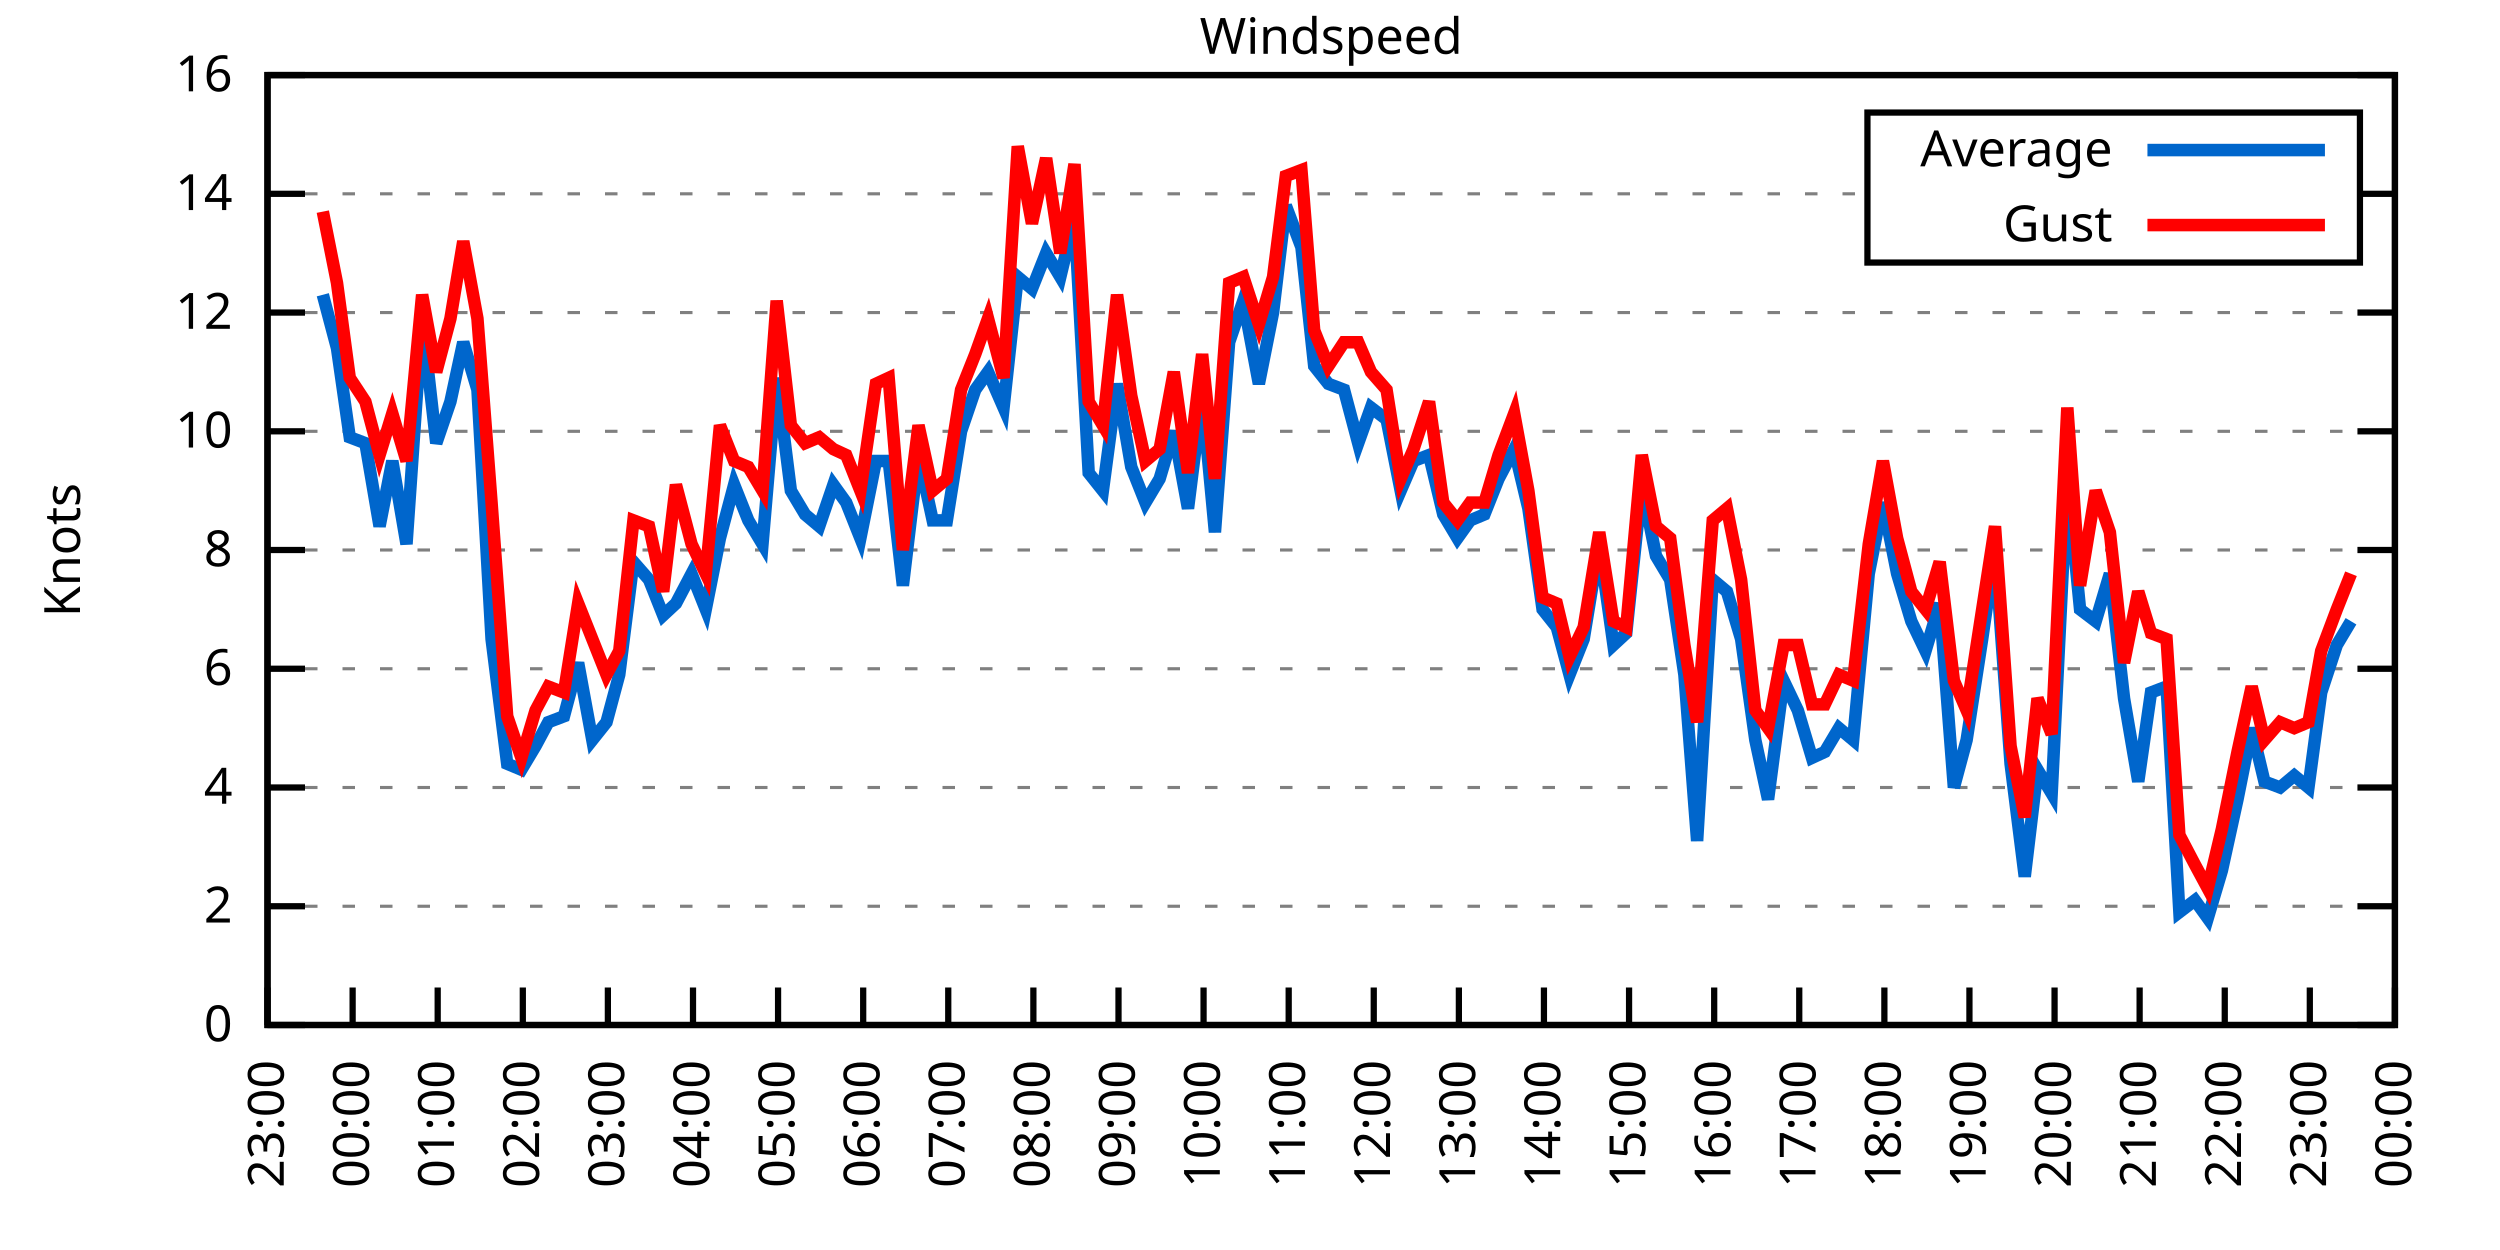
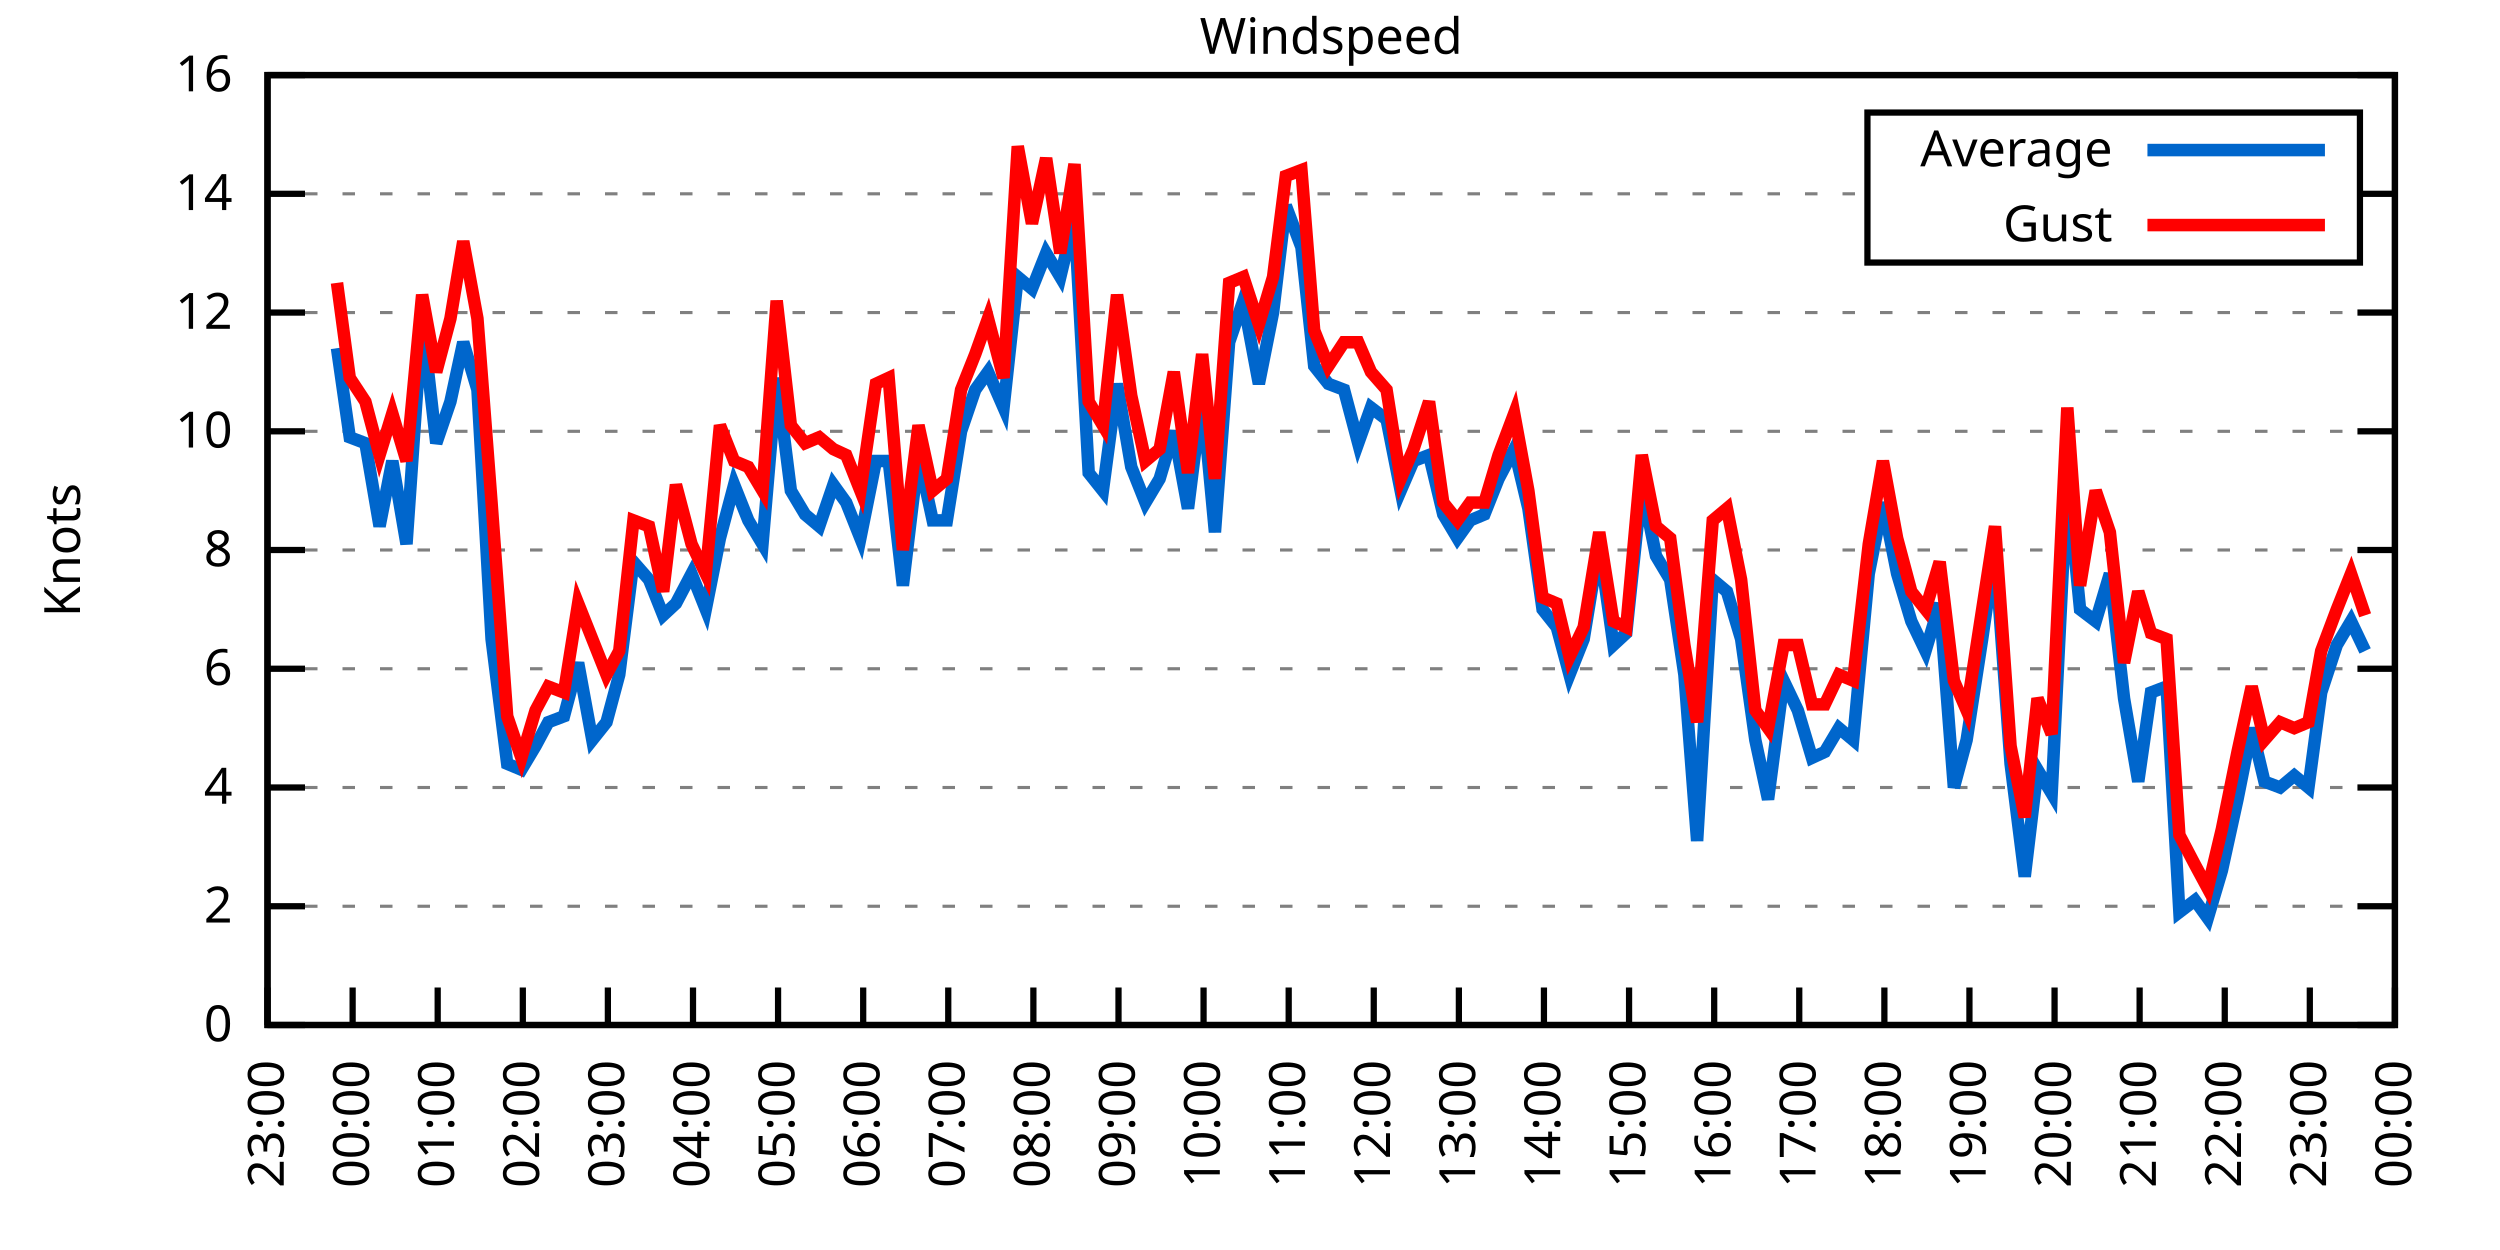
<svg xmlns="http://www.w3.org/2000/svg" xmlns:xlink="http://www.w3.org/1999/xlink" width="400" height="200" viewBox="0 0 400 200">
  <g id="gnuplot_canvas">
    <rect x="0" y="0" width="400" height="200" fill="none" />
    <defs>
      <circle id="gpDot" r="0.5" stroke-width="0.5" stroke="currentColor" />
      <path id="gpPt0" stroke-width="0.333" stroke="currentColor" d="M-1,0 h2 M0,-1 v2" />
      <path id="gpPt1" stroke-width="0.333" stroke="currentColor" d="M-1,-1 L1,1 M1,-1 L-1,1" />
      <path id="gpPt2" stroke-width="0.333" stroke="currentColor" d="M-1,0 L1,0 M0,-1 L0,1 M-1,-1 L1,1 M-1,1 L1,-1" />
      <rect id="gpPt3" stroke-width="0.333" stroke="currentColor" x="-1" y="-1" width="2" height="2" />
      <rect id="gpPt4" stroke-width="0.333" stroke="currentColor" fill="currentColor" x="-1" y="-1" width="2" height="2" />
      <circle id="gpPt5" stroke-width="0.333" stroke="currentColor" cx="0" cy="0" r="1" />
      <use xlink:href="#gpPt5" id="gpPt6" fill="currentColor" stroke="none" />
      <path id="gpPt7" stroke-width="0.333" stroke="currentColor" d="M0,-1.33 L-1.33,0.67 L1.33,0.67 z" />
      <use xlink:href="#gpPt7" id="gpPt8" fill="currentColor" stroke="none" />
      <use xlink:href="#gpPt7" id="gpPt9" stroke="currentColor" transform="rotate(180)" />
      <use xlink:href="#gpPt9" id="gpPt10" fill="currentColor" stroke="none" />
      <use xlink:href="#gpPt3" id="gpPt11" stroke="currentColor" transform="rotate(45)" />
      <use xlink:href="#gpPt11" id="gpPt12" fill="currentColor" stroke="none" />
      <path id="gpPt13" stroke-width="0.333" stroke="currentColor" d="M0,1.330 L1.265,0.411 L0.782,-1.067 L-0.782,-1.076 L-1.265,0.411 z" />
      <use xlink:href="#gpPt13" id="gpPt14" fill="currentColor" stroke="none" />
      <filter id="textbox" filterUnits="objectBoundingBox" x="0" y="0" height="1" width="1">
        <feFlood flood-color="white" flood-opacity="1" result="bgnd" />
        <feComposite in="SourceGraphic" in2="bgnd" operator="atop" />
      </filter>
      <filter id="greybox" filterUnits="objectBoundingBox" x="0" y="0" height="1" width="1">
        <feFlood flood-color="lightgrey" flood-opacity="1" result="grey" />
        <feComposite in="SourceGraphic" in2="grey" operator="atop" />
      </filter>
    </defs>
    <g fill="none" color="white" stroke="currentColor" stroke-width="1.00" stroke-linecap="butt" stroke-linejoin="miter">
</g>
    <g fill="none" color="black" stroke="currentColor" stroke-width="1.00" stroke-linecap="butt" stroke-linejoin="miter">
      <g stroke="none" shape-rendering="crispEdges">
        <polygon fill="rgb(255, 255, 255)" points="42.80,164.00 383.18,164.00 383.18,12.02 42.80,12.02 " />
      </g>
    </g>
    <g fill="none" color="black" stroke="currentColor" stroke-width="1.00" stroke-linecap="butt" stroke-linejoin="miter">
</g>
    <g fill="none" color="black" stroke="black" stroke-width="0.50" stroke-linecap="butt" stroke-linejoin="miter">
</g>
    <g fill="none" color="gray" stroke="currentColor" stroke-width="0.50" stroke-linecap="butt" stroke-linejoin="miter">
      <path stroke="gray" stroke-dasharray="2,4" class="gridline" d="M42.80,164.00 L383.19,164.00  " />
    </g>
    <g fill="none" color="gray" stroke="gray" stroke-width="1.00" stroke-linecap="butt" stroke-linejoin="miter">
</g>
    <g fill="none" color="black" stroke="currentColor" stroke-width="1.00" stroke-linecap="butt" stroke-linejoin="miter">
      <path stroke="black" d="M42.80,164.00 L48.80,164.00 M383.19,164.00 L377.19,164.00  " />
      <g transform="translate(37.20,166.60)" stroke="none" fill="black" font-family="Sans" font-size="8.00" text-anchor="end">
        <text>
          <tspan font-family="Sans"> 0</tspan>
        </text>
      </g>
    </g>
    <g fill="none" color="black" stroke="currentColor" stroke-width="1.00" stroke-linecap="butt" stroke-linejoin="miter">
</g>
    <g fill="none" color="black" stroke="black" stroke-width="0.50" stroke-linecap="butt" stroke-linejoin="miter">
</g>
    <g fill="none" color="gray" stroke="currentColor" stroke-width="0.50" stroke-linecap="butt" stroke-linejoin="miter">
      <path stroke="gray" stroke-dasharray="2,4" class="gridline" d="M42.80,145.00 L383.19,145.00  " />
    </g>
    <g fill="none" color="gray" stroke="gray" stroke-width="1.00" stroke-linecap="butt" stroke-linejoin="miter">
</g>
    <g fill="none" color="black" stroke="currentColor" stroke-width="1.00" stroke-linecap="butt" stroke-linejoin="miter">
      <path stroke="black" d="M42.80,145.00 L48.80,145.00 M383.19,145.00 L377.19,145.00  " />
      <g transform="translate(37.20,147.60)" stroke="none" fill="black" font-family="Sans" font-size="8.00" text-anchor="end">
        <text>
          <tspan font-family="Sans"> 2</tspan>
        </text>
      </g>
    </g>
    <g fill="none" color="black" stroke="currentColor" stroke-width="1.00" stroke-linecap="butt" stroke-linejoin="miter">
</g>
    <g fill="none" color="black" stroke="black" stroke-width="0.50" stroke-linecap="butt" stroke-linejoin="miter">
</g>
    <g fill="none" color="gray" stroke="currentColor" stroke-width="0.50" stroke-linecap="butt" stroke-linejoin="miter">
      <path stroke="gray" stroke-dasharray="2,4" class="gridline" d="M42.80,126.00 L383.19,126.00  " />
    </g>
    <g fill="none" color="gray" stroke="gray" stroke-width="1.00" stroke-linecap="butt" stroke-linejoin="miter">
</g>
    <g fill="none" color="black" stroke="currentColor" stroke-width="1.00" stroke-linecap="butt" stroke-linejoin="miter">
      <path stroke="black" d="M42.80,126.00 L48.80,126.00 M383.19,126.00 L377.19,126.00  " />
      <g transform="translate(37.20,128.60)" stroke="none" fill="black" font-family="Sans" font-size="8.00" text-anchor="end">
        <text>
          <tspan font-family="Sans"> 4</tspan>
        </text>
      </g>
    </g>
    <g fill="none" color="black" stroke="currentColor" stroke-width="1.00" stroke-linecap="butt" stroke-linejoin="miter">
</g>
    <g fill="none" color="black" stroke="black" stroke-width="0.50" stroke-linecap="butt" stroke-linejoin="miter">
</g>
    <g fill="none" color="gray" stroke="currentColor" stroke-width="0.50" stroke-linecap="butt" stroke-linejoin="miter">
      <path stroke="gray" stroke-dasharray="2,4" class="gridline" d="M42.80,107.00 L383.19,107.00  " />
    </g>
    <g fill="none" color="gray" stroke="gray" stroke-width="1.00" stroke-linecap="butt" stroke-linejoin="miter">
</g>
    <g fill="none" color="black" stroke="currentColor" stroke-width="1.00" stroke-linecap="butt" stroke-linejoin="miter">
      <path stroke="black" d="M42.80,107.00 L48.80,107.00 M383.19,107.00 L377.19,107.00  " />
      <g transform="translate(37.20,109.60)" stroke="none" fill="black" font-family="Sans" font-size="8.00" text-anchor="end">
        <text>
          <tspan font-family="Sans"> 6</tspan>
        </text>
      </g>
    </g>
    <g fill="none" color="black" stroke="currentColor" stroke-width="1.00" stroke-linecap="butt" stroke-linejoin="miter">
</g>
    <g fill="none" color="black" stroke="black" stroke-width="0.50" stroke-linecap="butt" stroke-linejoin="miter">
</g>
    <g fill="none" color="gray" stroke="currentColor" stroke-width="0.50" stroke-linecap="butt" stroke-linejoin="miter">
      <path stroke="gray" stroke-dasharray="2,4" class="gridline" d="M42.80,88.00 L383.19,88.00  " />
    </g>
    <g fill="none" color="gray" stroke="gray" stroke-width="1.00" stroke-linecap="butt" stroke-linejoin="miter">
</g>
    <g fill="none" color="black" stroke="currentColor" stroke-width="1.00" stroke-linecap="butt" stroke-linejoin="miter">
      <path stroke="black" d="M42.80,88.00 L48.80,88.00 M383.19,88.00 L377.19,88.00  " />
      <g transform="translate(37.20,90.60)" stroke="none" fill="black" font-family="Sans" font-size="8.00" text-anchor="end">
        <text>
          <tspan font-family="Sans"> 8</tspan>
        </text>
      </g>
    </g>
    <g fill="none" color="black" stroke="currentColor" stroke-width="1.00" stroke-linecap="butt" stroke-linejoin="miter">
</g>
    <g fill="none" color="black" stroke="black" stroke-width="0.50" stroke-linecap="butt" stroke-linejoin="miter">
</g>
    <g fill="none" color="gray" stroke="currentColor" stroke-width="0.50" stroke-linecap="butt" stroke-linejoin="miter">
      <path stroke="gray" stroke-dasharray="2,4" class="gridline" d="M42.80,69.01 L383.19,69.01  " />
    </g>
    <g fill="none" color="gray" stroke="gray" stroke-width="1.00" stroke-linecap="butt" stroke-linejoin="miter">
</g>
    <g fill="none" color="black" stroke="currentColor" stroke-width="1.00" stroke-linecap="butt" stroke-linejoin="miter">
      <path stroke="black" d="M42.80,69.01 L48.80,69.01 M383.19,69.01 L377.19,69.01  " />
      <g transform="translate(37.20,71.61)" stroke="none" fill="black" font-family="Sans" font-size="8.00" text-anchor="end">
        <text>
          <tspan font-family="Sans"> 10</tspan>
        </text>
      </g>
    </g>
    <g fill="none" color="black" stroke="currentColor" stroke-width="1.00" stroke-linecap="butt" stroke-linejoin="miter">
</g>
    <g fill="none" color="black" stroke="black" stroke-width="0.50" stroke-linecap="butt" stroke-linejoin="miter">
</g>
    <g fill="none" color="gray" stroke="currentColor" stroke-width="0.50" stroke-linecap="butt" stroke-linejoin="miter">
      <path stroke="gray" stroke-dasharray="2,4" class="gridline" d="M42.80,50.01 L383.19,50.01  " />
    </g>
    <g fill="none" color="gray" stroke="gray" stroke-width="1.00" stroke-linecap="butt" stroke-linejoin="miter">
</g>
    <g fill="none" color="black" stroke="currentColor" stroke-width="1.00" stroke-linecap="butt" stroke-linejoin="miter">
      <path stroke="black" d="M42.80,50.01 L48.80,50.01 M383.19,50.01 L377.19,50.01  " />
      <g transform="translate(37.20,52.61)" stroke="none" fill="black" font-family="Sans" font-size="8.00" text-anchor="end">
        <text>
          <tspan font-family="Sans"> 12</tspan>
        </text>
      </g>
    </g>
    <g fill="none" color="black" stroke="currentColor" stroke-width="1.00" stroke-linecap="butt" stroke-linejoin="miter">
</g>
    <g fill="none" color="black" stroke="black" stroke-width="0.50" stroke-linecap="butt" stroke-linejoin="miter">
</g>
    <g fill="none" color="gray" stroke="currentColor" stroke-width="0.50" stroke-linecap="butt" stroke-linejoin="miter">
      <path stroke="gray" stroke-dasharray="2,4" class="gridline" d="M42.80,31.01 L298.79,31.01 M377.59,31.01 L383.19,31.01  " />
    </g>
    <g fill="none" color="gray" stroke="gray" stroke-width="1.00" stroke-linecap="butt" stroke-linejoin="miter">
</g>
    <g fill="none" color="black" stroke="currentColor" stroke-width="1.00" stroke-linecap="butt" stroke-linejoin="miter">
      <path stroke="black" d="M42.80,31.01 L48.80,31.01 M383.19,31.01 L377.19,31.01  " />
      <g transform="translate(37.20,33.61)" stroke="none" fill="black" font-family="Sans" font-size="8.00" text-anchor="end">
        <text>
          <tspan font-family="Sans"> 14</tspan>
        </text>
      </g>
    </g>
    <g fill="none" color="black" stroke="currentColor" stroke-width="1.00" stroke-linecap="butt" stroke-linejoin="miter">
</g>
    <g fill="none" color="black" stroke="black" stroke-width="0.50" stroke-linecap="butt" stroke-linejoin="miter">
</g>
    <g fill="none" color="gray" stroke="currentColor" stroke-width="0.50" stroke-linecap="butt" stroke-linejoin="miter">
      <path stroke="gray" stroke-dasharray="2,4" class="gridline" d="M42.80,12.01 L383.19,12.01  " />
    </g>
    <g fill="none" color="gray" stroke="gray" stroke-width="1.00" stroke-linecap="butt" stroke-linejoin="miter">
</g>
    <g fill="none" color="black" stroke="currentColor" stroke-width="1.00" stroke-linecap="butt" stroke-linejoin="miter">
      <path stroke="black" d="M42.80,12.01 L48.80,12.01 M383.19,12.01 L377.19,12.01  " />
      <g transform="translate(37.20,14.61)" stroke="none" fill="black" font-family="Sans" font-size="8.00" text-anchor="end">
        <text>
          <tspan font-family="Sans"> 16</tspan>
        </text>
      </g>
    </g>
    <g fill="none" color="black" stroke="currentColor" stroke-width="1.00" stroke-linecap="butt" stroke-linejoin="miter">
      <path stroke="black" d="M42.80,164.00 L42.80,158.00  " />
      <g transform="translate(45.40,169.60) rotate(270.00)" stroke="none" fill="black" font-family="Sans" font-size="8.00" text-anchor="end">
        <text>
          <tspan font-family="Sans">23:00</tspan>
        </text>
      </g>
    </g>
    <g fill="none" color="black" stroke="currentColor" stroke-width="1.00" stroke-linecap="butt" stroke-linejoin="miter">
      <path stroke="black" d="M56.42,164.00 L56.42,158.00  " />
      <g transform="translate(59.02,169.60) rotate(270.00)" stroke="none" fill="black" font-family="Sans" font-size="8.00" text-anchor="end">
        <text>
          <tspan font-family="Sans">00:00</tspan>
        </text>
      </g>
    </g>
    <g fill="none" color="black" stroke="currentColor" stroke-width="1.00" stroke-linecap="butt" stroke-linejoin="miter">
      <path stroke="black" d="M70.03,164.00 L70.03,158.00  " />
      <g transform="translate(72.63,169.60) rotate(270.00)" stroke="none" fill="black" font-family="Sans" font-size="8.00" text-anchor="end">
        <text>
          <tspan font-family="Sans">01:00</tspan>
        </text>
      </g>
    </g>
    <g fill="none" color="black" stroke="currentColor" stroke-width="1.00" stroke-linecap="butt" stroke-linejoin="miter">
      <path stroke="black" d="M83.65,164.00 L83.65,158.00  " />
      <g transform="translate(86.25,169.60) rotate(270.00)" stroke="none" fill="black" font-family="Sans" font-size="8.00" text-anchor="end">
        <text>
          <tspan font-family="Sans">02:00</tspan>
        </text>
      </g>
    </g>
    <g fill="none" color="black" stroke="currentColor" stroke-width="1.00" stroke-linecap="butt" stroke-linejoin="miter">
      <path stroke="black" d="M97.26,164.00 L97.26,158.00  " />
      <g transform="translate(99.86,169.60) rotate(270.00)" stroke="none" fill="black" font-family="Sans" font-size="8.00" text-anchor="end">
        <text>
          <tspan font-family="Sans">03:00</tspan>
        </text>
      </g>
    </g>
    <g fill="none" color="black" stroke="currentColor" stroke-width="1.00" stroke-linecap="butt" stroke-linejoin="miter">
      <path stroke="black" d="M110.88,164.00 L110.88,158.00  " />
      <g transform="translate(113.48,169.60) rotate(270.00)" stroke="none" fill="black" font-family="Sans" font-size="8.00" text-anchor="end">
        <text>
          <tspan font-family="Sans">04:00</tspan>
        </text>
      </g>
    </g>
    <g fill="none" color="black" stroke="currentColor" stroke-width="1.00" stroke-linecap="butt" stroke-linejoin="miter">
      <path stroke="black" d="M124.49,164.00 L124.49,158.00  " />
      <g transform="translate(127.09,169.60) rotate(270.00)" stroke="none" fill="black" font-family="Sans" font-size="8.00" text-anchor="end">
        <text>
          <tspan font-family="Sans">05:00</tspan>
        </text>
      </g>
    </g>
    <g fill="none" color="black" stroke="currentColor" stroke-width="1.00" stroke-linecap="butt" stroke-linejoin="miter">
      <path stroke="black" d="M138.11,164.00 L138.11,158.00  " />
      <g transform="translate(140.71,169.60) rotate(270.00)" stroke="none" fill="black" font-family="Sans" font-size="8.00" text-anchor="end">
        <text>
          <tspan font-family="Sans">06:00</tspan>
        </text>
      </g>
    </g>
    <g fill="none" color="black" stroke="currentColor" stroke-width="1.00" stroke-linecap="butt" stroke-linejoin="miter">
      <path stroke="black" d="M151.72,164.00 L151.72,158.00  " />
      <g transform="translate(154.32,169.60) rotate(270.00)" stroke="none" fill="black" font-family="Sans" font-size="8.00" text-anchor="end">
        <text>
          <tspan font-family="Sans">07:00</tspan>
        </text>
      </g>
    </g>
    <g fill="none" color="black" stroke="currentColor" stroke-width="1.00" stroke-linecap="butt" stroke-linejoin="miter">
      <path stroke="black" d="M165.34,164.00 L165.34,158.00  " />
      <g transform="translate(167.94,169.60) rotate(270.00)" stroke="none" fill="black" font-family="Sans" font-size="8.00" text-anchor="end">
        <text>
          <tspan font-family="Sans">08:00</tspan>
        </text>
      </g>
    </g>
    <g fill="none" color="black" stroke="currentColor" stroke-width="1.00" stroke-linecap="butt" stroke-linejoin="miter">
      <path stroke="black" d="M178.96,164.00 L178.96,158.00  " />
      <g transform="translate(181.56,169.60) rotate(270.00)" stroke="none" fill="black" font-family="Sans" font-size="8.00" text-anchor="end">
        <text>
          <tspan font-family="Sans">09:00</tspan>
        </text>
      </g>
    </g>
    <g fill="none" color="black" stroke="currentColor" stroke-width="1.00" stroke-linecap="butt" stroke-linejoin="miter">
      <path stroke="black" d="M192.57,164.00 L192.57,158.00  " />
      <g transform="translate(195.17,169.60) rotate(270.00)" stroke="none" fill="black" font-family="Sans" font-size="8.00" text-anchor="end">
        <text>
          <tspan font-family="Sans">10:00</tspan>
        </text>
      </g>
    </g>
    <g fill="none" color="black" stroke="currentColor" stroke-width="1.00" stroke-linecap="butt" stroke-linejoin="miter">
      <path stroke="black" d="M206.19,164.00 L206.19,158.00  " />
      <g transform="translate(208.79,169.60) rotate(270.00)" stroke="none" fill="black" font-family="Sans" font-size="8.00" text-anchor="end">
        <text>
          <tspan font-family="Sans">11:00</tspan>
        </text>
      </g>
    </g>
    <g fill="none" color="black" stroke="currentColor" stroke-width="1.00" stroke-linecap="butt" stroke-linejoin="miter">
      <path stroke="black" d="M219.80,164.00 L219.80,158.00  " />
      <g transform="translate(222.40,169.60) rotate(270.00)" stroke="none" fill="black" font-family="Sans" font-size="8.00" text-anchor="end">
        <text>
          <tspan font-family="Sans">12:00</tspan>
        </text>
      </g>
    </g>
    <g fill="none" color="black" stroke="currentColor" stroke-width="1.00" stroke-linecap="butt" stroke-linejoin="miter">
      <path stroke="black" d="M233.42,164.00 L233.42,158.00  " />
      <g transform="translate(236.02,169.60) rotate(270.00)" stroke="none" fill="black" font-family="Sans" font-size="8.00" text-anchor="end">
        <text>
          <tspan font-family="Sans">13:00</tspan>
        </text>
      </g>
    </g>
    <g fill="none" color="black" stroke="currentColor" stroke-width="1.00" stroke-linecap="butt" stroke-linejoin="miter">
      <path stroke="black" d="M247.03,164.00 L247.03,158.00  " />
      <g transform="translate(249.63,169.60) rotate(270.00)" stroke="none" fill="black" font-family="Sans" font-size="8.00" text-anchor="end">
        <text>
          <tspan font-family="Sans">14:00</tspan>
        </text>
      </g>
    </g>
    <g fill="none" color="black" stroke="currentColor" stroke-width="1.00" stroke-linecap="butt" stroke-linejoin="miter">
      <path stroke="black" d="M260.65,164.00 L260.65,158.00  " />
      <g transform="translate(263.25,169.60) rotate(270.00)" stroke="none" fill="black" font-family="Sans" font-size="8.00" text-anchor="end">
        <text>
          <tspan font-family="Sans">15:00</tspan>
        </text>
      </g>
    </g>
    <g fill="none" color="black" stroke="currentColor" stroke-width="1.00" stroke-linecap="butt" stroke-linejoin="miter">
      <path stroke="black" d="M274.27,164.00 L274.27,158.00  " />
      <g transform="translate(276.87,169.60) rotate(270.00)" stroke="none" fill="black" font-family="Sans" font-size="8.00" text-anchor="end">
        <text>
          <tspan font-family="Sans">16:00</tspan>
        </text>
      </g>
    </g>
    <g fill="none" color="black" stroke="currentColor" stroke-width="1.00" stroke-linecap="butt" stroke-linejoin="miter">
      <path stroke="black" d="M287.88,164.00 L287.88,158.00  " />
      <g transform="translate(290.48,169.60) rotate(270.00)" stroke="none" fill="black" font-family="Sans" font-size="8.00" text-anchor="end">
        <text>
          <tspan font-family="Sans">17:00</tspan>
        </text>
      </g>
    </g>
    <g fill="none" color="black" stroke="currentColor" stroke-width="1.00" stroke-linecap="butt" stroke-linejoin="miter">
      <path stroke="black" d="M301.50,164.00 L301.50,158.00  " />
      <g transform="translate(304.10,169.60) rotate(270.00)" stroke="none" fill="black" font-family="Sans" font-size="8.00" text-anchor="end">
        <text>
          <tspan font-family="Sans">18:00</tspan>
        </text>
      </g>
    </g>
    <g fill="none" color="black" stroke="currentColor" stroke-width="1.00" stroke-linecap="butt" stroke-linejoin="miter">
      <path stroke="black" d="M315.11,164.00 L315.11,158.00  " />
      <g transform="translate(317.71,169.60) rotate(270.00)" stroke="none" fill="black" font-family="Sans" font-size="8.00" text-anchor="end">
        <text>
          <tspan font-family="Sans">19:00</tspan>
        </text>
      </g>
    </g>
    <g fill="none" color="black" stroke="currentColor" stroke-width="1.00" stroke-linecap="butt" stroke-linejoin="miter">
      <path stroke="black" d="M328.73,164.00 L328.73,158.00  " />
      <g transform="translate(331.33,169.60) rotate(270.00)" stroke="none" fill="black" font-family="Sans" font-size="8.00" text-anchor="end">
        <text>
          <tspan font-family="Sans">20:00</tspan>
        </text>
      </g>
    </g>
    <g fill="none" color="black" stroke="currentColor" stroke-width="1.00" stroke-linecap="butt" stroke-linejoin="miter">
      <path stroke="black" d="M342.34,164.00 L342.34,158.00  " />
      <g transform="translate(344.94,169.60) rotate(270.00)" stroke="none" fill="black" font-family="Sans" font-size="8.00" text-anchor="end">
        <text>
          <tspan font-family="Sans">21:00</tspan>
        </text>
      </g>
    </g>
    <g fill="none" color="black" stroke="currentColor" stroke-width="1.00" stroke-linecap="butt" stroke-linejoin="miter">
      <path stroke="black" d="M355.96,164.00 L355.96,158.00  " />
      <g transform="translate(358.56,169.60) rotate(270.00)" stroke="none" fill="black" font-family="Sans" font-size="8.00" text-anchor="end">
        <text>
          <tspan font-family="Sans">22:00</tspan>
        </text>
      </g>
    </g>
    <g fill="none" color="black" stroke="currentColor" stroke-width="1.00" stroke-linecap="butt" stroke-linejoin="miter">
      <path stroke="black" d="M369.57,164.00 L369.57,158.00  " />
      <g transform="translate(372.17,169.60) rotate(270.00)" stroke="none" fill="black" font-family="Sans" font-size="8.00" text-anchor="end">
        <text>
          <tspan font-family="Sans">23:00</tspan>
        </text>
      </g>
    </g>
    <g fill="none" color="black" stroke="currentColor" stroke-width="1.00" stroke-linecap="butt" stroke-linejoin="miter">
      <path stroke="black" d="M383.19,164.00 L383.19,158.00  " />
      <g transform="translate(385.79,169.60) rotate(270.00)" stroke="none" fill="black" font-family="Sans" font-size="8.00" text-anchor="end">
        <text>
          <tspan font-family="Sans">00:00</tspan>
        </text>
      </g>
    </g>
    <g fill="none" color="black" stroke="currentColor" stroke-width="1.00" stroke-linecap="butt" stroke-linejoin="miter">
</g>
    <g fill="none" color="black" stroke="currentColor" stroke-width="1.00" stroke-linecap="butt" stroke-linejoin="miter">
      <path stroke="black" d="M42.80,12.01 L42.80,164.00 L383.19,164.00 L383.19,12.01 L42.80,12.01 Z  " />
    </g>
    <g fill="none" color="black" stroke="currentColor" stroke-width="1.00" stroke-linecap="butt" stroke-linejoin="miter">
</g>
    <g fill="none" color="black" stroke="currentColor" stroke-width="1.00" stroke-linecap="butt" stroke-linejoin="miter">
      <path stroke="black" d="M298.79,42.01 L298.79,18.01 L377.59,18.01 L377.59,42.01 L298.79,42.01 Z  " />
    </g>
    <g id="Windspeed_plot_1">
      <g fill="none" color="white" stroke="black" stroke-width="2.00" stroke-linecap="butt" stroke-linejoin="miter">
</g>
      <g fill="none" color="black" stroke="currentColor" stroke-width="2.00" stroke-linecap="butt" stroke-linejoin="miter">
        <g transform="translate(337.99,26.61)" stroke="none" fill="black" font-family="Sans" font-size="8.00" text-anchor="end">
          <text>
            <tspan font-family="Sans">Average</tspan>
          </text>
        </g>
      </g>
      <g fill="none" color="black" stroke="currentColor" stroke-width="2.00" stroke-linecap="butt" stroke-linejoin="miter">
-         <path stroke="rgb(  0, 102, 204)" d="M343.59,24.01 L371.99,24.01 M51.65,47.16 L53.92,55.71 L55.96,69.96 L58.46,70.91 L60.73,84.21 L62.77,73.76   L65.04,87.06 L67.54,50.96 L69.80,70.91 L72.07,64.26 L74.12,54.76 L76.39,62.36 L78.65,102.25 L81.15,122.20   L83.42,123.15 L85.69,119.35 L87.73,115.55 L90.23,114.60 L92.50,106.05 L94.77,118.40 L97.04,115.55 L99.08,107.95   L101.35,89.90 L103.84,92.75 L106.11,98.45 L108.15,96.55 L110.65,91.80 L112.92,97.50 L115.19,86.11 L117.46,77.56   L119.73,83.26 L122.00,87.06 L124.27,60.46 L126.54,78.51 L128.81,82.31 L131.07,84.21 L133.34,77.56 L135.39,80.41   L137.66,86.11 L140.15,73.76 L142.19,73.76 L144.46,93.70 L146.96,72.81 L149.23,83.26 L151.50,83.26 L153.77,69.01   L156.04,62.36 L158.08,59.51 L160.57,65.21 L162.84,44.31 L165.11,46.21 L167.38,40.51 L169.65,44.31 L171.92,34.81   L174.19,75.66 L176.46,78.51 L178.73,61.41 L181.00,74.71 L183.27,80.41 L185.54,76.61 L187.81,69.01 L190.08,81.36   L192.34,63.31 L194.39,85.16 L196.66,54.76 L198.93,48.11 L201.42,61.41 L203.69,50.01 L205.73,32.91 L208.23,39.56   L210.27,58.56 L212.54,61.41 L215.04,62.36 L217.31,70.91 L219.35,65.21 L221.85,67.11 L224.11,78.51 L226.16,73.76   L228.65,72.81 L230.92,82.31 L233.19,86.11 L235.23,83.26 L237.50,82.31 L239.77,76.61 L242.27,71.86 L244.54,81.36   L246.81,97.50 L249.08,100.35 L251.12,107.95 L253.39,102.25 L255.88,87.06 L258.15,103.20 L260.20,101.30 L262.69,77.56   L264.96,88.95 L267.23,92.75 L269.50,107.95 L271.54,134.55 L274.04,92.75 L276.31,94.65 L278.58,102.25 L280.85,118.40   L282.89,127.90 L285.38,108.90 L287.65,113.65 L289.92,121.25 L291.97,120.30 L294.23,116.50 L296.50,118.40 L299.00,91.80   L301.27,80.41 L303.54,91.80 L305.81,99.40 L308.08,104.15 L310.35,96.55 L312.62,126.00 L314.66,118.40 L317.15,102.25   L319.20,88.00 L321.69,122.20 L323.96,140.25 L326.00,123.15 L328.27,126.95 L330.77,76.61 L332.81,97.50 L335.31,99.40   L337.58,91.80 L339.85,111.75 L342.12,125.05 L344.16,110.80 L346.65,109.85 L348.70,145.95 L351.19,144.05 L353.24,146.90   L355.50,139.30 L358.00,127.90 L360.27,116.50 L362.31,125.05 L364.81,126.00 L367.08,124.10 L369.35,126.00 L371.39,110.80   L373.89,103.20 L376.16,99.40  " />
+         <path stroke="rgb(  0, 102, 204)" d="M343.59,24.01 L371.99,24.01 M53.92,55.71 L55.96,69.96 L58.46,70.91 L60.73,84.21 L62.77,73.76 L65.04,87.06   L67.54,50.96 L69.80,70.91 L72.07,64.26 L74.12,54.76 L76.39,62.36 L78.65,102.25 L81.15,122.20 L83.42,123.15   L85.69,119.35 L87.73,115.55 L90.23,114.60 L92.50,106.05 L94.77,118.40 L97.04,115.55 L99.08,107.95 L101.35,89.90   L103.84,92.75 L106.11,98.45 L108.15,96.55 L110.65,91.80 L112.92,97.50 L115.19,86.11 L117.46,77.56 L119.73,83.26   L122.00,87.06 L124.27,60.46 L126.54,78.51 L128.81,82.31 L131.07,84.21 L133.34,77.56 L135.39,80.41 L137.66,86.11   L140.15,73.76 L142.19,73.76 L144.46,93.70 L146.96,72.81 L149.23,83.26 L151.50,83.26 L153.77,69.01 L156.04,62.36   L158.08,59.51 L160.57,65.21 L162.84,44.31 L165.11,46.21 L167.38,40.51 L169.65,44.31 L171.92,34.81 L174.19,75.66   L176.46,78.51 L178.73,61.41 L181.00,74.71 L183.27,80.41 L185.54,76.61 L187.81,69.01 L190.08,81.36 L192.34,63.31   L194.39,85.16 L196.66,54.76 L198.93,48.11 L201.42,61.41 L203.69,50.01 L205.73,32.91 L208.23,39.56 L210.27,58.56   L212.54,61.41 L215.04,62.36 L217.31,70.91 L219.35,65.21 L221.85,67.11 L224.11,78.51 L226.16,73.76 L228.65,72.81   L230.92,82.31 L233.19,86.11 L235.23,83.26 L237.50,82.31 L239.77,76.61 L242.27,71.86 L244.54,81.36 L246.81,97.50   L249.08,100.35 L251.12,107.95 L253.39,102.25 L255.88,87.06 L258.15,103.20 L260.20,101.30 L262.69,77.56 L264.96,88.95   L267.23,92.75 L269.50,107.95 L271.54,134.55 L274.04,92.75 L276.31,94.65 L278.58,102.25 L280.85,118.40 L282.89,127.90   L285.38,108.90 L287.65,113.65 L289.92,121.25 L291.97,120.30 L294.23,116.50 L296.50,118.40 L299.00,91.80 L301.27,80.41   L303.54,91.80 L305.81,99.40 L308.08,104.15 L310.35,96.55 L312.62,126.00 L314.66,118.40 L317.15,102.25 L319.20,88.00   L321.69,122.20 L323.96,140.25 L326.00,123.15 L328.27,126.95 L330.77,76.61 L332.81,97.50 L335.31,99.40 L337.58,91.80   L339.85,111.75 L342.12,125.05 L344.16,110.80 L346.65,109.85 L348.70,145.95 L351.19,144.05 L353.24,146.90 L355.50,139.30   L358.00,127.90 L360.27,116.50 L362.31,125.05 L364.81,126.00 L367.08,124.10 L369.35,126.00 L371.39,110.80 L373.89,103.20   L376.16,99.40 L378.42,104.15  " />
      </g>
    </g>
    <g id="Windspeed_plot_2">
      <g fill="none" color="black" stroke="currentColor" stroke-width="2.00" stroke-linecap="butt" stroke-linejoin="miter">
        <g transform="translate(337.99,38.61)" stroke="none" fill="black" font-family="Sans" font-size="8.00" text-anchor="end">
          <text>
            <tspan font-family="Sans">Gust</tspan>
          </text>
        </g>
      </g>
      <g fill="none" color="black" stroke="currentColor" stroke-width="2.00" stroke-linecap="butt" stroke-linejoin="miter">
-         <path stroke="rgb(255,   0,   0)" d="M343.59,36.01 L371.99,36.01 M51.65,33.86 L53.92,45.26 L55.96,60.46 L58.46,64.26 L60.73,72.81 L62.77,66.16   L65.04,73.76 L67.54,47.16 L69.80,59.51 L72.07,50.96 L74.12,38.61 L76.39,50.96 L78.65,80.41 L81.15,114.60   L83.42,121.25 L85.69,113.65 L87.73,109.85 L90.23,110.80 L92.50,96.55 L94.77,102.25 L97.04,107.95 L99.08,104.15   L101.35,83.26 L103.84,84.21 L106.11,94.65 L108.15,77.56 L110.65,87.06 L112.92,91.80 L115.19,68.06 L117.46,73.76   L119.73,74.71 L122.00,78.51 L124.27,48.11 L126.54,68.06 L128.81,70.91 L131.07,69.96 L133.34,71.86 L135.39,72.81   L137.66,78.51 L140.15,61.41 L142.19,60.46 L144.46,88.00 L146.96,68.06 L149.23,78.51 L151.50,76.61 L153.77,62.36   L156.04,56.66 L158.08,50.96 L160.57,60.46 L162.84,23.41 L165.11,35.76 L167.38,25.31 L169.65,40.51 L171.92,26.26   L174.19,64.26 L176.46,68.06 L178.73,47.16 L181.00,63.31 L183.27,73.76 L185.54,71.86 L187.81,59.51 L190.08,75.66   L192.34,56.66 L194.39,76.61 L196.66,45.26 L198.93,44.31 L201.42,51.91 L203.69,44.31 L205.73,28.16 L208.23,27.21   L210.27,52.86 L212.54,58.56 L215.04,54.76 L217.31,54.76 L219.35,59.51 L221.85,62.36 L224.11,76.61 L226.16,71.86   L228.65,64.26 L230.92,80.41 L233.19,83.26 L235.23,80.41 L237.50,80.41 L239.77,72.81 L242.27,66.16 L244.54,78.51   L246.81,95.60 L249.08,96.55 L251.12,105.10 L253.39,100.35 L255.88,85.16 L258.15,99.40 L260.20,100.35 L262.69,72.81   L264.96,84.21 L267.23,86.11 L269.50,103.20 L271.54,115.55 L274.04,83.26 L276.31,81.36 L278.58,92.75 L280.85,113.65   L282.89,116.50 L285.38,103.20 L287.65,103.20 L289.92,112.70 L291.97,112.70 L294.23,107.95 L296.50,108.90 L299.00,87.06   L301.27,73.76 L303.54,86.11 L305.81,94.65 L308.08,97.50 L310.35,89.90 L312.62,108.90 L314.66,113.65 L317.15,97.50   L319.20,84.21 L321.69,119.35 L323.96,130.75 L326.00,111.75 L328.27,117.45 L330.77,65.21 L332.81,93.70 L335.31,78.51   L337.58,85.16 L339.85,106.05 L342.12,94.65 L344.16,101.30 L346.65,102.25 L348.70,133.60 L351.19,138.35 L353.24,142.15   L355.50,132.65 L358.00,120.30 L360.27,109.85 L362.31,118.40 L364.81,115.55 L367.08,116.50 L369.35,115.55 L371.39,104.15   L373.89,97.50 L376.16,91.80  " />
+         <path stroke="rgb(255,   0,   0)" d="M343.59,36.01 L371.99,36.01 M53.92,45.26 L55.96,60.46 L58.46,64.26 L60.73,72.81 L62.77,66.16 L65.04,73.76   L67.54,47.16 L69.80,59.51 L72.07,50.96 L74.12,38.61 L76.39,50.96 L78.65,80.41 L81.15,114.60 L83.42,121.25   L85.69,113.65 L87.73,109.85 L90.23,110.80 L92.50,96.55 L94.77,102.25 L97.04,107.95 L99.08,104.15 L101.35,83.26   L103.84,84.21 L106.11,94.65 L108.15,77.56 L110.65,87.06 L112.92,91.80 L115.19,68.06 L117.46,73.76 L119.73,74.71   L122.00,78.51 L124.27,48.11 L126.54,68.06 L128.81,70.91 L131.07,69.96 L133.34,71.86 L135.39,72.81 L137.66,78.51   L140.15,61.41 L142.19,60.46 L144.46,88.00 L146.96,68.06 L149.23,78.51 L151.50,76.61 L153.77,62.36 L156.04,56.66   L158.08,50.96 L160.57,60.46 L162.84,23.41 L165.11,35.76 L167.38,25.31 L169.65,40.51 L171.92,26.26 L174.19,64.26   L176.46,68.06 L178.73,47.16 L181.00,63.31 L183.27,73.76 L185.54,71.86 L187.81,59.51 L190.08,75.66 L192.34,56.66   L194.39,76.61 L196.66,45.26 L198.93,44.31 L201.42,51.91 L203.69,44.31 L205.73,28.16 L208.23,27.21 L210.27,52.86   L212.54,58.56 L215.04,54.76 L217.31,54.76 L219.35,59.51 L221.85,62.36 L224.11,76.61 L226.16,71.86 L228.65,64.26   L230.92,80.41 L233.19,83.26 L235.23,80.41 L237.50,80.41 L239.77,72.81 L242.27,66.16 L244.54,78.51 L246.81,95.60   L249.08,96.55 L251.12,105.10 L253.39,100.35 L255.88,85.16 L258.15,99.40 L260.20,100.35 L262.69,72.81 L264.96,84.21   L267.23,86.11 L269.50,103.20 L271.54,115.55 L274.04,83.26 L276.31,81.36 L278.58,92.75 L280.85,113.65 L282.89,116.50   L285.38,103.20 L287.65,103.20 L289.92,112.70 L291.97,112.70 L294.23,107.95 L296.50,108.90 L299.00,87.06 L301.27,73.76   L303.54,86.11 L305.81,94.65 L308.08,97.50 L310.35,89.90 L312.62,108.90 L314.66,113.65 L317.15,97.50 L319.20,84.21   L321.69,119.35 L323.96,130.75 L326.00,111.75 L328.27,117.45 L330.77,65.21 L332.81,93.70 L335.31,78.51 L337.58,85.16   L339.85,106.05 L342.12,94.65 L344.16,101.30 L346.65,102.25 L348.70,133.60 L351.19,138.35 L353.24,142.15 L355.50,132.65   L358.00,120.30 L360.27,109.85 L362.31,118.40 L364.81,115.55 L367.08,116.50 L369.35,115.55 L371.39,104.15 L373.89,97.50   L376.16,91.80 L378.42,98.45  " />
      </g>
    </g>
    <g fill="none" color="black" stroke="currentColor" stroke-width="2.00" stroke-linecap="butt" stroke-linejoin="miter">
</g>
    <g fill="none" color="black" stroke="black" stroke-width="1.00" stroke-linecap="butt" stroke-linejoin="miter">
</g>
    <g fill="none" color="black" stroke="currentColor" stroke-width="1.00" stroke-linecap="butt" stroke-linejoin="miter">
      <path stroke="black" d="M42.80,12.01 L42.80,164.00 L383.19,164.00 L383.19,12.01 L42.80,12.01 Z  " />
      <g transform="translate(12.80,88.01) rotate(270.00)" stroke="none" fill="black" font-family="Sans" font-size="8.00" text-anchor="middle">
        <text>
          <tspan font-family="Sans">Knots</tspan>
        </text>
      </g>
    </g>
    <g fill="none" color="black" stroke="currentColor" stroke-width="1.00" stroke-linecap="butt" stroke-linejoin="miter">
</g>
    <g fill="none" color="black" stroke="currentColor" stroke-width="1.00" stroke-linecap="butt" stroke-linejoin="miter">
      <g transform="translate(212.99,8.61)" stroke="none" fill="black" font-family="Sans" font-size="8.00" text-anchor="middle">
        <text>
          <tspan font-family="Sans">Windspeed</tspan>
        </text>
      </g>
    </g>
    <g fill="none" color="black" stroke="currentColor" stroke-width="1.00" stroke-linecap="butt" stroke-linejoin="miter">
</g>
  </g>
</svg>
